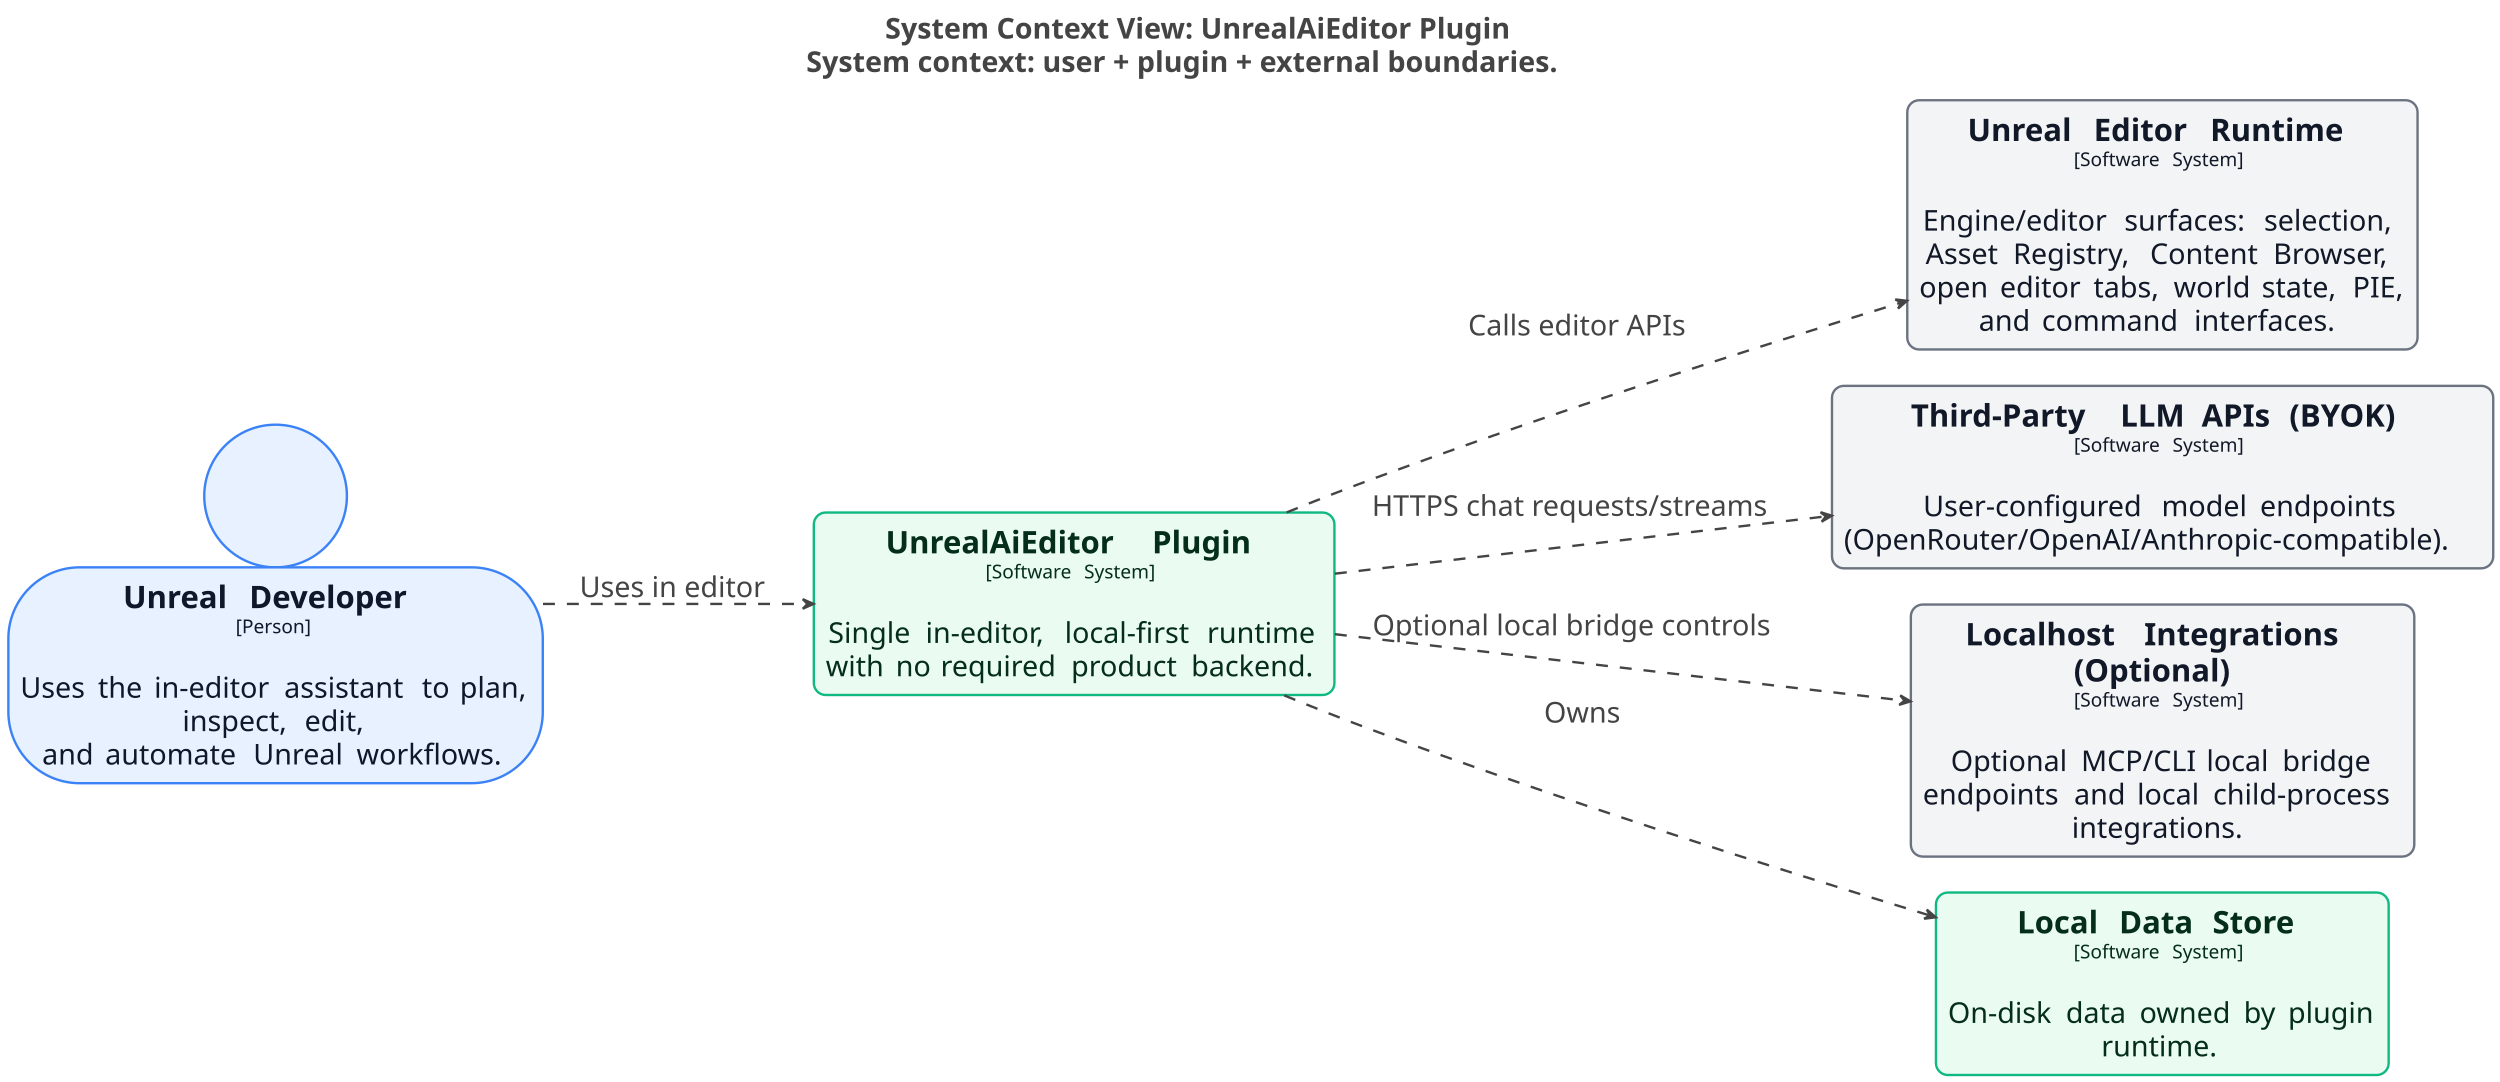
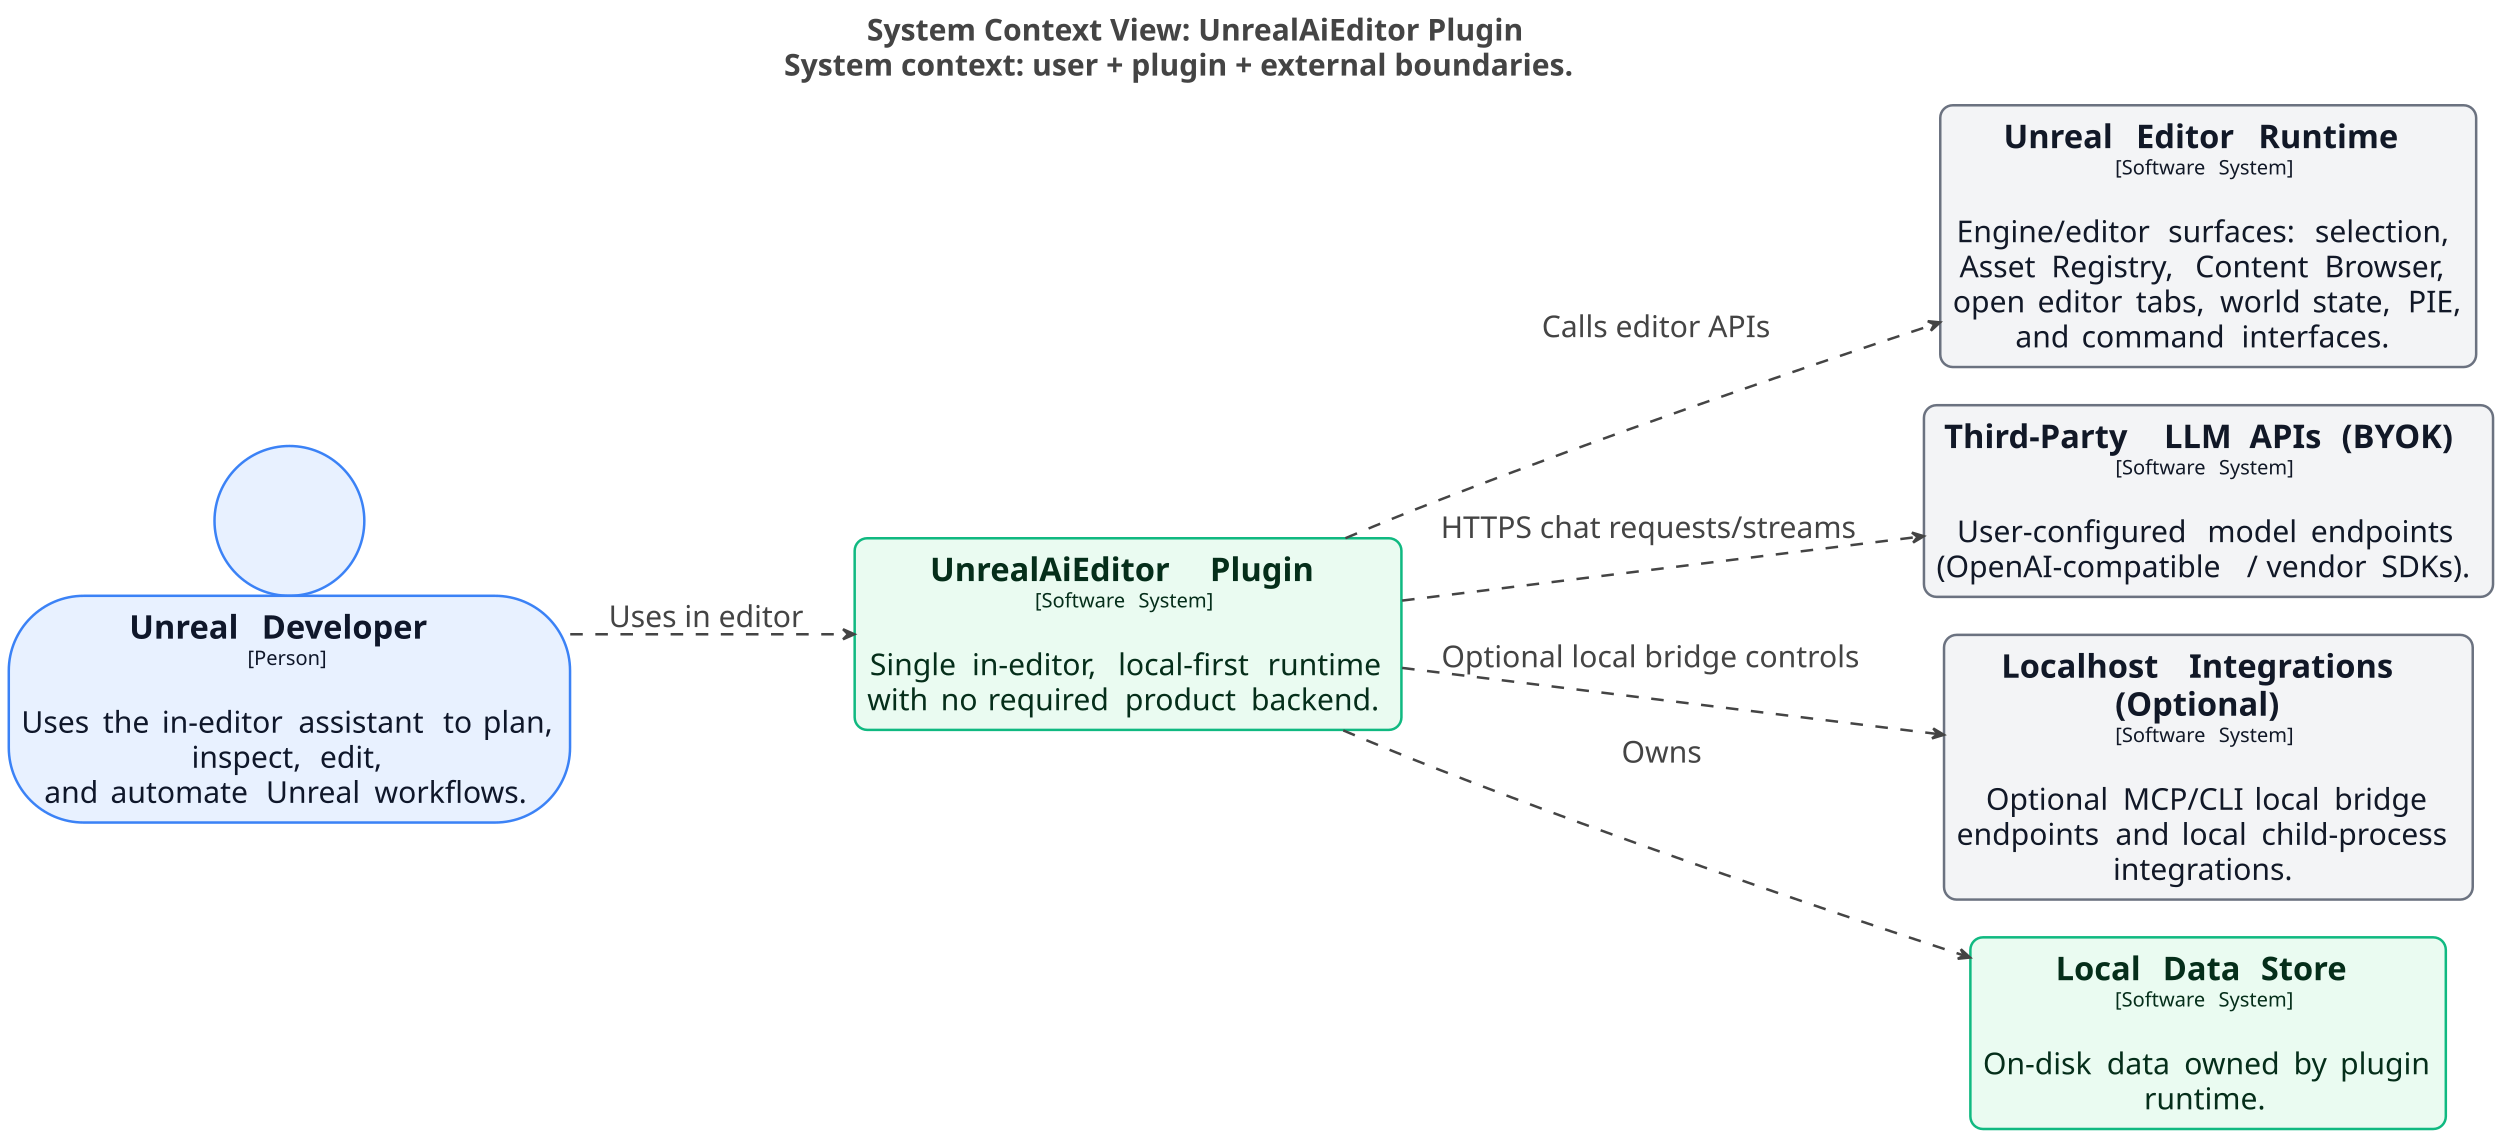
- <svg xmlns="http://www.w3.org/2000/svg" contentStyleType="text/css" data-diagram-type="DESCRIPTION" height="905px" preserveAspectRatio="none" style="width:2092px;height:905px;background:#FFFFFF;" version="1.1" viewBox="0 0 2092 905" width="2092px" zoomAndPan="magnify">
+ <svg xmlns="http://www.w3.org/2000/svg" contentStyleType="text/css" data-diagram-type="DESCRIPTION" height="905px" preserveAspectRatio="none" style="width:1992px;height:905px;background:#FFFFFF;" version="1.1" viewBox="0 0 1992 905" width="1992px" zoomAndPan="magnify">
  <defs />
  <g>
    <g class="title" data-source-line="1">
-       <text fill="#444444" font-family="sans-serif" font-size="24" font-weight="bold" lengthAdjust="spacing" textLength="597.035" x="740.654" y="32.277">System Context View: UnrealAiEditor Plugin</text>
-       <text fill="#444444" font-family="sans-serif" font-size="24" font-weight="bold" lengthAdjust="spacing" textLength="729.059" x="674.643" y="60.215">System context: user + plugin + external boundaries.</text>
+       <text fill="#444444" font-family="sans-serif" font-size="24" font-weight="bold" lengthAdjust="spacing" textLength="597.035" x="690.709" y="32.277">System Context View: UnrealAiEditor Plugin</text>
+       <text fill="#444444" font-family="sans-serif" font-size="24" font-weight="bold" lengthAdjust="spacing" textLength="729.059" x="624.697" y="60.215">System context: user + plugin + external boundaries.</text>
    </g>
    <g class="entity" data-qualified-name="UnrealDeveloper" data-source-line="62" id="ent0002">
      <ellipse cx="230.603" cy="415.062" fill="#E8F1FF" rx="59.687" ry="59.687" style="stroke:#3B82F6;stroke-width:2;" />
      <rect fill="#E8F1FF" height="180.641" rx="59.687" ry="59.687" style="stroke:#3B82F6;stroke-width:2;" width="447.207" x="7" y="474.749" />
      <text fill="#0F172A" font-family="sans-serif" font-size="26" font-weight="bold" lengthAdjust="spacing" textLength="96.535" x="102.99" y="508.883">Unreal</text>
      <text fill="#0F172A" font-family="sans-serif" font-size="26" font-weight="bold" lengthAdjust="spacing" textLength="9.052" x="199.525" y="508.883"> </text>
      <text fill="#0F172A" font-family="sans-serif" font-size="26" font-weight="bold" lengthAdjust="spacing" textLength="149.64" x="208.577" y="508.883">Developer</text>
      <text fill="#0F172A" font-family="sans-serif" font-size="16" lengthAdjust="spacing" textLength="66.82" x="197.193" y="529.867">[Person]</text>
      <text fill="#0F172A" font-family="sans-serif" font-size="24" lengthAdjust="spacing" textLength="7.629" x="226.789" y="555.917"> </text>
      <text fill="#0F172A" font-family="sans-serif" font-size="24" lengthAdjust="spacing" textLength="57.34" x="17" y="583.855">Uses</text>
      <text fill="#0F172A" font-family="sans-serif" font-size="24" lengthAdjust="spacing" textLength="7.629" x="74.34" y="583.855"> </text>
      <text fill="#0F172A" font-family="sans-serif" font-size="24" lengthAdjust="spacing" textLength="39.387" x="81.969" y="583.855">the</text>
      <text fill="#0F172A" font-family="sans-serif" font-size="24" lengthAdjust="spacing" textLength="7.629" x="121.356" y="583.855"> </text>
      <text fill="#0F172A" font-family="sans-serif" font-size="24" lengthAdjust="spacing" textLength="101.168" x="128.984" y="583.855">in-editor</text>
      <text fill="#0F172A" font-family="sans-serif" font-size="24" lengthAdjust="spacing" textLength="7.629" x="230.152" y="583.855"> </text>
      <text fill="#0F172A" font-family="sans-serif" font-size="24" lengthAdjust="spacing" textLength="107.625" x="237.781" y="583.855">assistant</text>
      <text fill="#0F172A" font-family="sans-serif" font-size="24" lengthAdjust="spacing" textLength="7.629" x="345.406" y="583.855"> </text>
      <text fill="#0F172A" font-family="sans-serif" font-size="24" lengthAdjust="spacing" textLength="24.094" x="353.035" y="583.855">to</text>
      <text fill="#0F172A" font-family="sans-serif" font-size="24" lengthAdjust="spacing" textLength="7.629" x="377.129" y="583.855"> </text>
      <text fill="#0F172A" font-family="sans-serif" font-size="24" lengthAdjust="spacing" textLength="59.449" x="384.758" y="583.855">plan,</text>
      <text fill="#0F172A" font-family="sans-serif" font-size="24" lengthAdjust="spacing" textLength="94.617" x="152.627" y="611.792">inspect,</text>
      <text fill="#0F172A" font-family="sans-serif" font-size="24" lengthAdjust="spacing" textLength="7.629" x="247.244" y="611.792"> </text>
      <text fill="#0F172A" font-family="sans-serif" font-size="24" lengthAdjust="spacing" textLength="53.707" x="254.873" y="611.792">edit,</text>
      <text fill="#0F172A" font-family="sans-serif" font-size="24" lengthAdjust="spacing" textLength="45.152" x="35.234" y="639.73">and</text>
      <text fill="#0F172A" font-family="sans-serif" font-size="24" lengthAdjust="spacing" textLength="7.629" x="80.387" y="639.73"> </text>
      <text fill="#0F172A" font-family="sans-serif" font-size="24" lengthAdjust="spacing" textLength="116.273" x="88.016" y="639.73">automate</text>
      <text fill="#0F172A" font-family="sans-serif" font-size="24" lengthAdjust="spacing" textLength="7.629" x="204.289" y="639.73"> </text>
      <text fill="#0F172A" font-family="sans-serif" font-size="24" lengthAdjust="spacing" textLength="78.785" x="211.918" y="639.73">Unreal</text>
      <text fill="#0F172A" font-family="sans-serif" font-size="24" lengthAdjust="spacing" textLength="7.629" x="290.703" y="639.73"> </text>
      <text fill="#0F172A" font-family="sans-serif" font-size="24" lengthAdjust="spacing" textLength="127.641" x="298.332" y="639.73">workflows.</text>
    </g>
    <g class="entity" data-qualified-name="UnrealEditorRuntime" data-source-line="63" id="ent0003">
-       <rect fill="#F3F4F6" height="208.578" rx="10" ry="10" style="stroke:#6B7280;stroke-width:2;" width="427.004" x="1596" y="83.875" />
-       <text fill="#111827" font-family="sans-serif" font-size="26" font-weight="bold" lengthAdjust="spacing" textLength="96.535" x="1646.431" y="118.009">Unreal</text>
-       <text fill="#111827" font-family="sans-serif" font-size="26" font-weight="bold" lengthAdjust="spacing" textLength="9.052" x="1742.966" y="118.009"> </text>
-       <text fill="#111827" font-family="sans-serif" font-size="26" font-weight="bold" lengthAdjust="spacing" textLength="88.397" x="1752.018" y="118.009">Editor</text>
-       <text fill="#111827" font-family="sans-serif" font-size="26" font-weight="bold" lengthAdjust="spacing" textLength="9.052" x="1840.415" y="118.009"> </text>
-       <text fill="#111827" font-family="sans-serif" font-size="26" font-weight="bold" lengthAdjust="spacing" textLength="123.106" x="1849.467" y="118.009">Runtime</text>
-       <text fill="#111827" font-family="sans-serif" font-size="16" lengthAdjust="spacing" textLength="77.406" x="1735.303" y="138.992">[Software</text>
-       <text fill="#111827" font-family="sans-serif" font-size="16" lengthAdjust="spacing" textLength="5.086" x="1812.709" y="138.992"> </text>
-       <text fill="#111827" font-family="sans-serif" font-size="16" lengthAdjust="spacing" textLength="65.906" x="1817.795" y="138.992">System]</text>
-       <text fill="#111827" font-family="sans-serif" font-size="24" lengthAdjust="spacing" textLength="7.629" x="1805.688" y="165.043"> </text>
-       <text fill="#111827" font-family="sans-serif" font-size="24" lengthAdjust="spacing" textLength="160.969" x="1608.994" y="192.981">Engine/editor</text>
-       <text fill="#111827" font-family="sans-serif" font-size="24" lengthAdjust="spacing" textLength="7.629" x="1769.963" y="192.981"> </text>
-       <text fill="#111827" font-family="sans-serif" font-size="24" lengthAdjust="spacing" textLength="109.289" x="1777.592" y="192.981">surfaces:</text>
-       <text fill="#111827" font-family="sans-serif" font-size="24" lengthAdjust="spacing" textLength="7.629" x="1886.881" y="192.981"> </text>
-       <text fill="#111827" font-family="sans-serif" font-size="24" lengthAdjust="spacing" textLength="115.5" x="1894.51" y="192.981">selection,</text>
-       <text fill="#111827" font-family="sans-serif" font-size="24" lengthAdjust="spacing" textLength="65.602" x="1611.35" y="220.918">Asset</text>
-       <text fill="#111827" font-family="sans-serif" font-size="24" lengthAdjust="spacing" textLength="7.629" x="1676.951" y="220.918"> </text>
-       <text fill="#111827" font-family="sans-serif" font-size="24" lengthAdjust="spacing" textLength="106.957" x="1684.58" y="220.918">Registry,</text>
-       <text fill="#111827" font-family="sans-serif" font-size="24" lengthAdjust="spacing" textLength="7.629" x="1791.537" y="220.918"> </text>
-       <text fill="#111827" font-family="sans-serif" font-size="24" lengthAdjust="spacing" textLength="95.449" x="1799.166" y="220.918">Content</text>
-       <text fill="#111827" font-family="sans-serif" font-size="24" lengthAdjust="spacing" textLength="7.629" x="1894.615" y="220.918"> </text>
-       <text fill="#111827" font-family="sans-serif" font-size="24" lengthAdjust="spacing" textLength="105.41" x="1902.244" y="220.918">Browser,</text>
-       <text fill="#111827" font-family="sans-serif" font-size="24" lengthAdjust="spacing" textLength="59.895" x="1606" y="248.856">open</text>
-       <text fill="#111827" font-family="sans-serif" font-size="24" lengthAdjust="spacing" textLength="7.629" x="1665.895" y="248.856"> </text>
-       <text fill="#111827" font-family="sans-serif" font-size="24" lengthAdjust="spacing" textLength="70.629" x="1673.523" y="248.856">editor</text>
-       <text fill="#111827" font-family="sans-serif" font-size="24" lengthAdjust="spacing" textLength="7.629" x="1744.152" y="248.856"> </text>
-       <text fill="#111827" font-family="sans-serif" font-size="24" lengthAdjust="spacing" textLength="59.484" x="1751.781" y="248.856">tabs,</text>
-       <text fill="#111827" font-family="sans-serif" font-size="24" lengthAdjust="spacing" textLength="7.629" x="1811.266" y="248.856"> </text>
-       <text fill="#111827" font-family="sans-serif" font-size="24" lengthAdjust="spacing" textLength="66.082" x="1818.895" y="248.856">world</text>
-       <text fill="#111827" font-family="sans-serif" font-size="24" lengthAdjust="spacing" textLength="7.629" x="1884.977" y="248.856"> </text>
-       <text fill="#111827" font-family="sans-serif" font-size="24" lengthAdjust="spacing" textLength="68.426" x="1892.605" y="248.856">state,</text>
-       <text fill="#111827" font-family="sans-serif" font-size="24" lengthAdjust="spacing" textLength="7.629" x="1961.031" y="248.856"> </text>
-       <text fill="#111827" font-family="sans-serif" font-size="24" lengthAdjust="spacing" textLength="44.344" x="1968.66" y="248.856">PIE,</text>
-       <text fill="#111827" font-family="sans-serif" font-size="24" lengthAdjust="spacing" textLength="45.152" x="1655.816" y="276.793">and</text>
-       <text fill="#111827" font-family="sans-serif" font-size="24" lengthAdjust="spacing" textLength="7.629" x="1700.969" y="276.793"> </text>
-       <text fill="#111827" font-family="sans-serif" font-size="24" lengthAdjust="spacing" textLength="119.789" x="1708.598" y="276.793">command</text>
-       <text fill="#111827" font-family="sans-serif" font-size="24" lengthAdjust="spacing" textLength="7.629" x="1828.387" y="276.793"> </text>
-       <text fill="#111827" font-family="sans-serif" font-size="24" lengthAdjust="spacing" textLength="127.172" x="1836.016" y="276.793">interfaces.</text>
+       <rect fill="#F3F4F6" height="208.578" rx="10" ry="10" style="stroke:#6B7280;stroke-width:2;" width="427.004" x="1546" y="83.875" />
+       <text fill="#111827" font-family="sans-serif" font-size="26" font-weight="bold" lengthAdjust="spacing" textLength="96.535" x="1596.431" y="118.009">Unreal</text>
+       <text fill="#111827" font-family="sans-serif" font-size="26" font-weight="bold" lengthAdjust="spacing" textLength="9.052" x="1692.966" y="118.009"> </text>
+       <text fill="#111827" font-family="sans-serif" font-size="26" font-weight="bold" lengthAdjust="spacing" textLength="88.397" x="1702.018" y="118.009">Editor</text>
+       <text fill="#111827" font-family="sans-serif" font-size="26" font-weight="bold" lengthAdjust="spacing" textLength="9.052" x="1790.415" y="118.009"> </text>
+       <text fill="#111827" font-family="sans-serif" font-size="26" font-weight="bold" lengthAdjust="spacing" textLength="123.106" x="1799.467" y="118.009">Runtime</text>
+       <text fill="#111827" font-family="sans-serif" font-size="16" lengthAdjust="spacing" textLength="77.406" x="1685.303" y="138.992">[Software</text>
+       <text fill="#111827" font-family="sans-serif" font-size="16" lengthAdjust="spacing" textLength="5.086" x="1762.709" y="138.992"> </text>
+       <text fill="#111827" font-family="sans-serif" font-size="16" lengthAdjust="spacing" textLength="65.906" x="1767.795" y="138.992">System]</text>
+       <text fill="#111827" font-family="sans-serif" font-size="24" lengthAdjust="spacing" textLength="7.629" x="1755.688" y="165.043"> </text>
+       <text fill="#111827" font-family="sans-serif" font-size="24" lengthAdjust="spacing" textLength="160.969" x="1558.994" y="192.981">Engine/editor</text>
+       <text fill="#111827" font-family="sans-serif" font-size="24" lengthAdjust="spacing" textLength="7.629" x="1719.963" y="192.981"> </text>
+       <text fill="#111827" font-family="sans-serif" font-size="24" lengthAdjust="spacing" textLength="109.289" x="1727.592" y="192.981">surfaces:</text>
+       <text fill="#111827" font-family="sans-serif" font-size="24" lengthAdjust="spacing" textLength="7.629" x="1836.881" y="192.981"> </text>
+       <text fill="#111827" font-family="sans-serif" font-size="24" lengthAdjust="spacing" textLength="115.5" x="1844.51" y="192.981">selection,</text>
+       <text fill="#111827" font-family="sans-serif" font-size="24" lengthAdjust="spacing" textLength="65.602" x="1561.35" y="220.918">Asset</text>
+       <text fill="#111827" font-family="sans-serif" font-size="24" lengthAdjust="spacing" textLength="7.629" x="1626.951" y="220.918"> </text>
+       <text fill="#111827" font-family="sans-serif" font-size="24" lengthAdjust="spacing" textLength="106.957" x="1634.58" y="220.918">Registry,</text>
+       <text fill="#111827" font-family="sans-serif" font-size="24" lengthAdjust="spacing" textLength="7.629" x="1741.537" y="220.918"> </text>
+       <text fill="#111827" font-family="sans-serif" font-size="24" lengthAdjust="spacing" textLength="95.449" x="1749.166" y="220.918">Content</text>
+       <text fill="#111827" font-family="sans-serif" font-size="24" lengthAdjust="spacing" textLength="7.629" x="1844.615" y="220.918"> </text>
+       <text fill="#111827" font-family="sans-serif" font-size="24" lengthAdjust="spacing" textLength="105.41" x="1852.244" y="220.918">Browser,</text>
+       <text fill="#111827" font-family="sans-serif" font-size="24" lengthAdjust="spacing" textLength="59.895" x="1556" y="248.856">open</text>
+       <text fill="#111827" font-family="sans-serif" font-size="24" lengthAdjust="spacing" textLength="7.629" x="1615.895" y="248.856"> </text>
+       <text fill="#111827" font-family="sans-serif" font-size="24" lengthAdjust="spacing" textLength="70.629" x="1623.523" y="248.856">editor</text>
+       <text fill="#111827" font-family="sans-serif" font-size="24" lengthAdjust="spacing" textLength="7.629" x="1694.152" y="248.856"> </text>
+       <text fill="#111827" font-family="sans-serif" font-size="24" lengthAdjust="spacing" textLength="59.484" x="1701.781" y="248.856">tabs,</text>
+       <text fill="#111827" font-family="sans-serif" font-size="24" lengthAdjust="spacing" textLength="7.629" x="1761.266" y="248.856"> </text>
+       <text fill="#111827" font-family="sans-serif" font-size="24" lengthAdjust="spacing" textLength="66.082" x="1768.895" y="248.856">world</text>
+       <text fill="#111827" font-family="sans-serif" font-size="24" lengthAdjust="spacing" textLength="7.629" x="1834.977" y="248.856"> </text>
+       <text fill="#111827" font-family="sans-serif" font-size="24" lengthAdjust="spacing" textLength="68.426" x="1842.605" y="248.856">state,</text>
+       <text fill="#111827" font-family="sans-serif" font-size="24" lengthAdjust="spacing" textLength="7.629" x="1911.031" y="248.856"> </text>
+       <text fill="#111827" font-family="sans-serif" font-size="24" lengthAdjust="spacing" textLength="44.344" x="1918.66" y="248.856">PIE,</text>
+       <text fill="#111827" font-family="sans-serif" font-size="24" lengthAdjust="spacing" textLength="45.152" x="1605.816" y="276.793">and</text>
+       <text fill="#111827" font-family="sans-serif" font-size="24" lengthAdjust="spacing" textLength="7.629" x="1650.969" y="276.793"> </text>
+       <text fill="#111827" font-family="sans-serif" font-size="24" lengthAdjust="spacing" textLength="119.789" x="1658.598" y="276.793">command</text>
+       <text fill="#111827" font-family="sans-serif" font-size="24" lengthAdjust="spacing" textLength="7.629" x="1778.387" y="276.793"> </text>
+       <text fill="#111827" font-family="sans-serif" font-size="24" lengthAdjust="spacing" textLength="127.172" x="1786.016" y="276.793">interfaces.</text>
    </g>
    <g class="entity" data-qualified-name="ThirdPartyLLMAPIsBYOK" data-source-line="64" id="ent0004">
-       <rect fill="#F3F4F6" height="152.703" rx="10" ry="10" style="stroke:#6B7280;stroke-width:2;" width="553.344" x="1533" y="322.875" />
-       <text fill="#111827" font-family="sans-serif" font-size="26" font-weight="bold" lengthAdjust="spacing" textLength="166.182" x="1599.006" y="357.009">Third-Party</text>
-       <text fill="#111827" font-family="sans-serif" font-size="26" font-weight="bold" lengthAdjust="spacing" textLength="9.052" x="1765.188" y="357.009"> </text>
-       <text fill="#111827" font-family="sans-serif" font-size="26" font-weight="bold" lengthAdjust="spacing" textLength="59.008" x="1774.239" y="357.009">LLM</text>
-       <text fill="#111827" font-family="sans-serif" font-size="26" font-weight="bold" lengthAdjust="spacing" textLength="9.052" x="1833.247" y="357.009"> </text>
-       <text fill="#111827" font-family="sans-serif" font-size="26" font-weight="bold" lengthAdjust="spacing" textLength="64.327" x="1842.299" y="357.009">APIs</text>
-       <text fill="#111827" font-family="sans-serif" font-size="26" font-weight="bold" lengthAdjust="spacing" textLength="9.052" x="1906.626" y="357.009"> </text>
-       <text fill="#111827" font-family="sans-serif" font-size="26" font-weight="bold" lengthAdjust="spacing" textLength="104.66" x="1915.678" y="357.009">(BYOK)</text>
-       <text fill="#111827" font-family="sans-serif" font-size="16" lengthAdjust="spacing" textLength="77.406" x="1735.473" y="377.992">[Software</text>
-       <text fill="#111827" font-family="sans-serif" font-size="16" lengthAdjust="spacing" textLength="5.086" x="1812.879" y="377.992"> </text>
-       <text fill="#111827" font-family="sans-serif" font-size="16" lengthAdjust="spacing" textLength="65.906" x="1817.965" y="377.992">System]</text>
-       <text fill="#111827" font-family="sans-serif" font-size="24" lengthAdjust="spacing" textLength="7.629" x="1805.857" y="404.043"> </text>
-       <text fill="#111827" font-family="sans-serif" font-size="24" lengthAdjust="spacing" textLength="191.883" x="1609.275" y="431.981">User-configured</text>
-       <text fill="#111827" font-family="sans-serif" font-size="24" lengthAdjust="spacing" textLength="7.629" x="1801.158" y="431.981"> </text>
-       <text fill="#111827" font-family="sans-serif" font-size="24" lengthAdjust="spacing" textLength="74.731" x="1808.787" y="431.981">model</text>
-       <text fill="#111827" font-family="sans-serif" font-size="24" lengthAdjust="spacing" textLength="7.629" x="1883.518" y="431.981"> </text>
-       <text fill="#111827" font-family="sans-serif" font-size="24" lengthAdjust="spacing" textLength="118.922" x="1891.147" y="431.981">endpoints</text>
-       <text fill="#111827" font-family="sans-serif" font-size="24" lengthAdjust="spacing" textLength="533.344" x="1543" y="459.918">(OpenRouter/OpenAI/Anthropic-compatible).</text>
+       <rect fill="#F3F4F6" height="152.703" rx="10" ry="10" style="stroke:#6B7280;stroke-width:2;" width="453.453" x="1533" y="322.875" />
+       <text fill="#111827" font-family="sans-serif" font-size="26" font-weight="bold" lengthAdjust="spacing" textLength="166.182" x="1549.061" y="357.009">Third-Party</text>
+       <text fill="#111827" font-family="sans-serif" font-size="26" font-weight="bold" lengthAdjust="spacing" textLength="9.052" x="1715.242" y="357.009"> </text>
+       <text fill="#111827" font-family="sans-serif" font-size="26" font-weight="bold" lengthAdjust="spacing" textLength="59.008" x="1724.294" y="357.009">LLM</text>
+       <text fill="#111827" font-family="sans-serif" font-size="26" font-weight="bold" lengthAdjust="spacing" textLength="9.052" x="1783.302" y="357.009"> </text>
+       <text fill="#111827" font-family="sans-serif" font-size="26" font-weight="bold" lengthAdjust="spacing" textLength="64.327" x="1792.353" y="357.009">APIs</text>
+       <text fill="#111827" font-family="sans-serif" font-size="26" font-weight="bold" lengthAdjust="spacing" textLength="9.052" x="1856.681" y="357.009"> </text>
+       <text fill="#111827" font-family="sans-serif" font-size="26" font-weight="bold" lengthAdjust="spacing" textLength="104.66" x="1865.732" y="357.009">(BYOK)</text>
+       <text fill="#111827" font-family="sans-serif" font-size="16" lengthAdjust="spacing" textLength="77.406" x="1685.527" y="377.992">[Software</text>
+       <text fill="#111827" font-family="sans-serif" font-size="16" lengthAdjust="spacing" textLength="5.086" x="1762.934" y="377.992"> </text>
+       <text fill="#111827" font-family="sans-serif" font-size="16" lengthAdjust="spacing" textLength="65.906" x="1768.02" y="377.992">System]</text>
+       <text fill="#111827" font-family="sans-serif" font-size="24" lengthAdjust="spacing" textLength="7.629" x="1755.912" y="404.043"> </text>
+       <text fill="#111827" font-family="sans-serif" font-size="24" lengthAdjust="spacing" textLength="191.883" x="1559.33" y="431.981">User-configured</text>
+       <text fill="#111827" font-family="sans-serif" font-size="24" lengthAdjust="spacing" textLength="7.629" x="1751.213" y="431.981"> </text>
+       <text fill="#111827" font-family="sans-serif" font-size="24" lengthAdjust="spacing" textLength="74.731" x="1758.842" y="431.981">model</text>
+       <text fill="#111827" font-family="sans-serif" font-size="24" lengthAdjust="spacing" textLength="7.629" x="1833.572" y="431.981"> </text>
+       <text fill="#111827" font-family="sans-serif" font-size="24" lengthAdjust="spacing" textLength="118.922" x="1841.201" y="431.981">endpoints</text>
+       <text fill="#111827" font-family="sans-serif" font-size="24" lengthAdjust="spacing" textLength="239.566" x="1543" y="459.918">(OpenAI-compatible</text>
+       <text fill="#111827" font-family="sans-serif" font-size="24" lengthAdjust="spacing" textLength="7.629" x="1782.566" y="459.918"> </text>
+       <text fill="#111827" font-family="sans-serif" font-size="24" lengthAdjust="spacing" textLength="8.086" x="1790.195" y="459.918">/</text>
+       <text fill="#111827" font-family="sans-serif" font-size="24" lengthAdjust="spacing" textLength="7.629" x="1798.281" y="459.918"> </text>
+       <text fill="#111827" font-family="sans-serif" font-size="24" lengthAdjust="spacing" textLength="83.965" x="1805.91" y="459.918">vendor</text>
+       <text fill="#111827" font-family="sans-serif" font-size="24" lengthAdjust="spacing" textLength="7.629" x="1889.875" y="459.918"> </text>
+       <text fill="#111827" font-family="sans-serif" font-size="24" lengthAdjust="spacing" textLength="78.949" x="1897.504" y="459.918">SDKs).</text>
    </g>
    <g class="entity" data-qualified-name="LocalhostIntegrationsOptional" data-source-line="65" id="ent0005">
-       <rect fill="#F3F4F6" height="210.906" rx="10" ry="10" style="stroke:#6B7280;stroke-width:2;" width="421.273" x="1599" y="505.875" />
-       <text fill="#111827" font-family="sans-serif" font-size="26" font-weight="bold" lengthAdjust="spacing" textLength="140.575" x="1644.617" y="540.009">Localhost</text>
-       <text fill="#111827" font-family="sans-serif" font-size="26" font-weight="bold" lengthAdjust="spacing" textLength="9.052" x="1785.192" y="540.009"> </text>
-       <text fill="#111827" font-family="sans-serif" font-size="26" font-weight="bold" lengthAdjust="spacing" textLength="180.413" x="1794.244" y="540.009">Integrations</text>
-       <text fill="#111827" font-family="sans-serif" font-size="26" font-weight="bold" lengthAdjust="spacing" textLength="148.649" x="1735.312" y="570.274">(Optional)</text>
-       <text fill="#111827" font-family="sans-serif" font-size="16" lengthAdjust="spacing" textLength="77.406" x="1735.438" y="591.258">[Software</text>
-       <text fill="#111827" font-family="sans-serif" font-size="16" lengthAdjust="spacing" textLength="5.086" x="1812.844" y="591.258"> </text>
-       <text fill="#111827" font-family="sans-serif" font-size="16" lengthAdjust="spacing" textLength="65.906" x="1817.93" y="591.258">System]</text>
-       <text fill="#111827" font-family="sans-serif" font-size="24" lengthAdjust="spacing" textLength="7.629" x="1805.822" y="617.309"> </text>
-       <text fill="#111827" font-family="sans-serif" font-size="24" lengthAdjust="spacing" textLength="101.473" x="1632.379" y="645.246">Optional</text>
-       <text fill="#111827" font-family="sans-serif" font-size="24" lengthAdjust="spacing" textLength="7.629" x="1733.852" y="645.246"> </text>
-       <text fill="#111827" font-family="sans-serif" font-size="24" lengthAdjust="spacing" textLength="97.231" x="1741.48" y="645.246">MCP/CLI</text>
-       <text fill="#111827" font-family="sans-serif" font-size="24" lengthAdjust="spacing" textLength="7.629" x="1838.711" y="645.246"> </text>
-       <text fill="#111827" font-family="sans-serif" font-size="24" lengthAdjust="spacing" textLength="55.922" x="1846.34" y="645.246">local</text>
-       <text fill="#111827" font-family="sans-serif" font-size="24" lengthAdjust="spacing" textLength="7.629" x="1902.262" y="645.246"> </text>
-       <text fill="#111827" font-family="sans-serif" font-size="24" lengthAdjust="spacing" textLength="77.004" x="1909.891" y="645.246">bridge</text>
-       <text fill="#111827" font-family="sans-serif" font-size="24" lengthAdjust="spacing" textLength="118.922" x="1609" y="673.184">endpoints</text>
-       <text fill="#111827" font-family="sans-serif" font-size="24" lengthAdjust="spacing" textLength="7.629" x="1727.922" y="673.184"> </text>
-       <text fill="#111827" font-family="sans-serif" font-size="24" lengthAdjust="spacing" textLength="45.152" x="1735.551" y="673.184">and</text>
-       <text fill="#111827" font-family="sans-serif" font-size="24" lengthAdjust="spacing" textLength="7.629" x="1780.703" y="673.184"> </text>
-       <text fill="#111827" font-family="sans-serif" font-size="24" lengthAdjust="spacing" textLength="55.922" x="1788.332" y="673.184">local</text>
-       <text fill="#111827" font-family="sans-serif" font-size="24" lengthAdjust="spacing" textLength="7.629" x="1844.254" y="673.184"> </text>
-       <text fill="#111827" font-family="sans-serif" font-size="24" lengthAdjust="spacing" textLength="158.391" x="1851.883" y="673.184">child-process</text>
-       <text fill="#111827" font-family="sans-serif" font-size="24" lengthAdjust="spacing" textLength="151.969" x="1733.652" y="701.121">integrations.</text>
+       <rect fill="#F3F4F6" height="210.906" rx="10" ry="10" style="stroke:#6B7280;stroke-width:2;" width="421.273" x="1549" y="505.875" />
+       <text fill="#111827" font-family="sans-serif" font-size="26" font-weight="bold" lengthAdjust="spacing" textLength="140.575" x="1594.617" y="540.009">Localhost</text>
+       <text fill="#111827" font-family="sans-serif" font-size="26" font-weight="bold" lengthAdjust="spacing" textLength="9.052" x="1735.192" y="540.009"> </text>
+       <text fill="#111827" font-family="sans-serif" font-size="26" font-weight="bold" lengthAdjust="spacing" textLength="180.413" x="1744.244" y="540.009">Integrations</text>
+       <text fill="#111827" font-family="sans-serif" font-size="26" font-weight="bold" lengthAdjust="spacing" textLength="148.649" x="1685.312" y="570.274">(Optional)</text>
+       <text fill="#111827" font-family="sans-serif" font-size="16" lengthAdjust="spacing" textLength="77.406" x="1685.438" y="591.258">[Software</text>
+       <text fill="#111827" font-family="sans-serif" font-size="16" lengthAdjust="spacing" textLength="5.086" x="1762.844" y="591.258"> </text>
+       <text fill="#111827" font-family="sans-serif" font-size="16" lengthAdjust="spacing" textLength="65.906" x="1767.93" y="591.258">System]</text>
+       <text fill="#111827" font-family="sans-serif" font-size="24" lengthAdjust="spacing" textLength="7.629" x="1755.822" y="617.309"> </text>
+       <text fill="#111827" font-family="sans-serif" font-size="24" lengthAdjust="spacing" textLength="101.473" x="1582.379" y="645.246">Optional</text>
+       <text fill="#111827" font-family="sans-serif" font-size="24" lengthAdjust="spacing" textLength="7.629" x="1683.852" y="645.246"> </text>
+       <text fill="#111827" font-family="sans-serif" font-size="24" lengthAdjust="spacing" textLength="97.231" x="1691.48" y="645.246">MCP/CLI</text>
+       <text fill="#111827" font-family="sans-serif" font-size="24" lengthAdjust="spacing" textLength="7.629" x="1788.711" y="645.246"> </text>
+       <text fill="#111827" font-family="sans-serif" font-size="24" lengthAdjust="spacing" textLength="55.922" x="1796.34" y="645.246">local</text>
+       <text fill="#111827" font-family="sans-serif" font-size="24" lengthAdjust="spacing" textLength="7.629" x="1852.262" y="645.246"> </text>
+       <text fill="#111827" font-family="sans-serif" font-size="24" lengthAdjust="spacing" textLength="77.004" x="1859.891" y="645.246">bridge</text>
+       <text fill="#111827" font-family="sans-serif" font-size="24" lengthAdjust="spacing" textLength="118.922" x="1559" y="673.184">endpoints</text>
+       <text fill="#111827" font-family="sans-serif" font-size="24" lengthAdjust="spacing" textLength="7.629" x="1677.922" y="673.184"> </text>
+       <text fill="#111827" font-family="sans-serif" font-size="24" lengthAdjust="spacing" textLength="45.152" x="1685.551" y="673.184">and</text>
+       <text fill="#111827" font-family="sans-serif" font-size="24" lengthAdjust="spacing" textLength="7.629" x="1730.703" y="673.184"> </text>
+       <text fill="#111827" font-family="sans-serif" font-size="24" lengthAdjust="spacing" textLength="55.922" x="1738.332" y="673.184">local</text>
+       <text fill="#111827" font-family="sans-serif" font-size="24" lengthAdjust="spacing" textLength="7.629" x="1794.254" y="673.184"> </text>
+       <text fill="#111827" font-family="sans-serif" font-size="24" lengthAdjust="spacing" textLength="158.391" x="1801.883" y="673.184">child-process</text>
+       <text fill="#111827" font-family="sans-serif" font-size="24" lengthAdjust="spacing" textLength="151.969" x="1683.652" y="701.121">integrations.</text>
    </g>
    <g class="entity" data-qualified-name="UnrealAiEditorPlugin" data-source-line="66" id="ent0006">
      <rect fill="#EAFBF1" height="152.703" rx="10" ry="10" style="stroke:#10B981;stroke-width:2;" width="435.652" x="681" y="428.875" />
      <text fill="#052E1A" font-family="sans-serif" font-size="26" font-weight="bold" lengthAdjust="spacing" textLength="213.967" x="741.062" y="463.009">UnrealAiEditor</text>
      <text fill="#052E1A" font-family="sans-serif" font-size="26" font-weight="bold" lengthAdjust="spacing" textLength="9.052" x="955.028" y="463.009"> </text>
      <text fill="#052E1A" font-family="sans-serif" font-size="26" font-weight="bold" lengthAdjust="spacing" textLength="92.511" x="964.08" y="463.009">Plugin</text>
      <text fill="#052E1A" font-family="sans-serif" font-size="16" lengthAdjust="spacing" textLength="77.406" x="824.627" y="483.992">[Software</text>
      <text fill="#052E1A" font-family="sans-serif" font-size="16" lengthAdjust="spacing" textLength="5.086" x="902.033" y="483.992"> </text>
      <text fill="#052E1A" font-family="sans-serif" font-size="16" lengthAdjust="spacing" textLength="65.906" x="907.119" y="483.992">System]</text>
      <text fill="#052E1A" font-family="sans-serif" font-size="24" lengthAdjust="spacing" textLength="7.629" x="895.012" y="510.043"> </text>
      <text fill="#052E1A" font-family="sans-serif" font-size="24" lengthAdjust="spacing" textLength="73.781" x="693.098" y="537.981">Single</text>
      <text fill="#052E1A" font-family="sans-serif" font-size="24" lengthAdjust="spacing" textLength="7.629" x="766.879" y="537.981"> </text>
      <text fill="#052E1A" font-family="sans-serif" font-size="24" lengthAdjust="spacing" textLength="108.797" x="774.508" y="537.981">in-editor,</text>
      <text fill="#052E1A" font-family="sans-serif" font-size="24" lengthAdjust="spacing" textLength="7.629" x="883.305" y="537.981"> </text>
      <text fill="#052E1A" font-family="sans-serif" font-size="24" lengthAdjust="spacing" textLength="111.481" x="890.934" y="537.981">local-first</text>
      <text fill="#052E1A" font-family="sans-serif" font-size="24" lengthAdjust="spacing" textLength="7.629" x="1002.414" y="537.981"> </text>
      <text fill="#052E1A" font-family="sans-serif" font-size="24" lengthAdjust="spacing" textLength="94.512" x="1010.043" y="537.981">runtime</text>
      <text fill="#052E1A" font-family="sans-serif" font-size="24" lengthAdjust="spacing" textLength="50.918" x="691" y="565.918">with</text>
      <text fill="#052E1A" font-family="sans-serif" font-size="24" lengthAdjust="spacing" textLength="7.629" x="741.918" y="565.918"> </text>
      <text fill="#052E1A" font-family="sans-serif" font-size="24" lengthAdjust="spacing" textLength="29.895" x="749.547" y="565.918">no</text>
      <text fill="#052E1A" font-family="sans-serif" font-size="24" lengthAdjust="spacing" textLength="7.629" x="779.441" y="565.918"> </text>
      <text fill="#052E1A" font-family="sans-serif" font-size="24" lengthAdjust="spacing" textLength="101.613" x="787.07" y="565.918">required</text>
      <text fill="#052E1A" font-family="sans-serif" font-size="24" lengthAdjust="spacing" textLength="7.629" x="888.684" y="565.918"> </text>
      <text fill="#052E1A" font-family="sans-serif" font-size="24" lengthAdjust="spacing" textLength="92.836" x="896.312" y="565.918">product</text>
      <text fill="#052E1A" font-family="sans-serif" font-size="24" lengthAdjust="spacing" textLength="7.629" x="989.148" y="565.918"> </text>
      <text fill="#052E1A" font-family="sans-serif" font-size="24" lengthAdjust="spacing" textLength="109.875" x="996.777" y="565.918">backend.</text>
    </g>
    <g class="entity" data-qualified-name="LocalDataStore" data-source-line="67" id="ent0007">
-       <rect fill="#EAFBF1" height="152.703" rx="10" ry="10" style="stroke:#10B981;stroke-width:2;" width="378.828" x="1620" y="746.875" />
-       <text fill="#052E1A" font-family="sans-serif" font-size="26" font-weight="bold" lengthAdjust="spacing" textLength="76.299" x="1687.926" y="781.009">Local</text>
-       <text fill="#052E1A" font-family="sans-serif" font-size="26" font-weight="bold" lengthAdjust="spacing" textLength="9.052" x="1764.225" y="781.009"> </text>
-       <text fill="#052E1A" font-family="sans-serif" font-size="26" font-weight="bold" lengthAdjust="spacing" textLength="69.101" x="1773.277" y="781.009">Data</text>
-       <text fill="#052E1A" font-family="sans-serif" font-size="26" font-weight="bold" lengthAdjust="spacing" textLength="9.052" x="1842.377" y="781.009"> </text>
-       <text fill="#052E1A" font-family="sans-serif" font-size="26" font-weight="bold" lengthAdjust="spacing" textLength="79.473" x="1851.429" y="781.009">Store</text>
-       <text fill="#052E1A" font-family="sans-serif" font-size="16" lengthAdjust="spacing" textLength="77.406" x="1735.215" y="801.992">[Software</text>
-       <text fill="#052E1A" font-family="sans-serif" font-size="16" lengthAdjust="spacing" textLength="5.086" x="1812.621" y="801.992"> </text>
-       <text fill="#052E1A" font-family="sans-serif" font-size="16" lengthAdjust="spacing" textLength="65.906" x="1817.707" y="801.992">System]</text>
-       <text fill="#052E1A" font-family="sans-serif" font-size="24" lengthAdjust="spacing" textLength="7.629" x="1805.6" y="828.043"> </text>
-       <text fill="#052E1A" font-family="sans-serif" font-size="24" lengthAdjust="spacing" textLength="91.066" x="1630" y="855.981">On-disk</text>
-       <text fill="#052E1A" font-family="sans-serif" font-size="24" lengthAdjust="spacing" textLength="7.629" x="1721.066" y="855.981"> </text>
-       <text fill="#052E1A" font-family="sans-serif" font-size="24" lengthAdjust="spacing" textLength="54.059" x="1728.695" y="855.981">data</text>
-       <text fill="#052E1A" font-family="sans-serif" font-size="24" lengthAdjust="spacing" textLength="7.629" x="1782.754" y="855.981"> </text>
-       <text fill="#052E1A" font-family="sans-serif" font-size="24" lengthAdjust="spacing" textLength="79.523" x="1790.383" y="855.981">owned</text>
-       <text fill="#052E1A" font-family="sans-serif" font-size="24" lengthAdjust="spacing" textLength="7.629" x="1869.906" y="855.981"> </text>
-       <text fill="#052E1A" font-family="sans-serif" font-size="24" lengthAdjust="spacing" textLength="29.438" x="1877.535" y="855.981">by</text>
-       <text fill="#052E1A" font-family="sans-serif" font-size="24" lengthAdjust="spacing" textLength="7.629" x="1906.973" y="855.981"> </text>
-       <text fill="#052E1A" font-family="sans-serif" font-size="24" lengthAdjust="spacing" textLength="74.227" x="1914.602" y="855.981">plugin</text>
-       <text fill="#052E1A" font-family="sans-serif" font-size="24" lengthAdjust="spacing" textLength="102.141" x="1758.344" y="883.918">runtime.</text>
+       <rect fill="#EAFBF1" height="152.703" rx="10" ry="10" style="stroke:#10B981;stroke-width:2;" width="378.828" x="1570" y="746.875" />
+       <text fill="#052E1A" font-family="sans-serif" font-size="26" font-weight="bold" lengthAdjust="spacing" textLength="76.299" x="1637.926" y="781.009">Local</text>
+       <text fill="#052E1A" font-family="sans-serif" font-size="26" font-weight="bold" lengthAdjust="spacing" textLength="9.052" x="1714.225" y="781.009"> </text>
+       <text fill="#052E1A" font-family="sans-serif" font-size="26" font-weight="bold" lengthAdjust="spacing" textLength="69.101" x="1723.277" y="781.009">Data</text>
+       <text fill="#052E1A" font-family="sans-serif" font-size="26" font-weight="bold" lengthAdjust="spacing" textLength="9.052" x="1792.377" y="781.009"> </text>
+       <text fill="#052E1A" font-family="sans-serif" font-size="26" font-weight="bold" lengthAdjust="spacing" textLength="79.473" x="1801.429" y="781.009">Store</text>
+       <text fill="#052E1A" font-family="sans-serif" font-size="16" lengthAdjust="spacing" textLength="77.406" x="1685.215" y="801.992">[Software</text>
+       <text fill="#052E1A" font-family="sans-serif" font-size="16" lengthAdjust="spacing" textLength="5.086" x="1762.621" y="801.992"> </text>
+       <text fill="#052E1A" font-family="sans-serif" font-size="16" lengthAdjust="spacing" textLength="65.906" x="1767.707" y="801.992">System]</text>
+       <text fill="#052E1A" font-family="sans-serif" font-size="24" lengthAdjust="spacing" textLength="7.629" x="1755.6" y="828.043"> </text>
+       <text fill="#052E1A" font-family="sans-serif" font-size="24" lengthAdjust="spacing" textLength="91.066" x="1580" y="855.981">On-disk</text>
+       <text fill="#052E1A" font-family="sans-serif" font-size="24" lengthAdjust="spacing" textLength="7.629" x="1671.066" y="855.981"> </text>
+       <text fill="#052E1A" font-family="sans-serif" font-size="24" lengthAdjust="spacing" textLength="54.059" x="1678.695" y="855.981">data</text>
+       <text fill="#052E1A" font-family="sans-serif" font-size="24" lengthAdjust="spacing" textLength="7.629" x="1732.754" y="855.981"> </text>
+       <text fill="#052E1A" font-family="sans-serif" font-size="24" lengthAdjust="spacing" textLength="79.523" x="1740.383" y="855.981">owned</text>
+       <text fill="#052E1A" font-family="sans-serif" font-size="24" lengthAdjust="spacing" textLength="7.629" x="1819.906" y="855.981"> </text>
+       <text fill="#052E1A" font-family="sans-serif" font-size="24" lengthAdjust="spacing" textLength="29.438" x="1827.535" y="855.981">by</text>
+       <text fill="#052E1A" font-family="sans-serif" font-size="24" lengthAdjust="spacing" textLength="7.629" x="1856.973" y="855.981"> </text>
+       <text fill="#052E1A" font-family="sans-serif" font-size="24" lengthAdjust="spacing" textLength="74.227" x="1864.602" y="855.981">plugin</text>
+       <text fill="#052E1A" font-family="sans-serif" font-size="24" lengthAdjust="spacing" textLength="102.141" x="1708.344" y="883.918">runtime.</text>
    </g>
    <g class="link" data-entity-1="ent0006" data-entity-2="ent0003" data-link-type="dependency" data-source-line="69" id="lnk8">
-       <path d="M1076.68,428.795 C1100.2,419.245 1124.1,409.865 1147,401.375 C1295.34,346.385 1459.525,293.608 1590.015,253.488" fill="none" id="UnrealAiEditorPlugin-to-UnrealEditorRuntime" style="stroke:#444444;stroke-width:2;stroke-dasharray:10,10;" />
-       <polygon fill="#444444" points="1595.75,251.725,1585.972,250.547,1590.971,253.194,1588.323,258.193,1595.75,251.725" style="stroke:#444444;stroke-width:2;" />
-       <text fill="#444444" font-family="sans-serif" font-size="24" lengthAdjust="spacing" textLength="193.664" x="1228.5" y="280.652">Calls editor APIs</text>
+       <path d="M1072.03,428.815 C1097.05,418.275 1122.6,407.835 1147,398.375 C1278.22,347.515 1421.885,297.984 1540.145,258.764" fill="none" id="UnrealAiEditorPlugin-to-UnrealEditorRuntime" style="stroke:#444444;stroke-width:2;stroke-dasharray:10,10;" />
+       <polygon fill="#444444" points="1545.84,256.875,1536.038,255.911,1541.094,258.449,1538.557,263.505,1545.84,256.875" style="stroke:#444444;stroke-width:2;" />
+       <text fill="#444444" font-family="sans-serif" font-size="24" lengthAdjust="spacing" textLength="193.664" x="1228.5" y="268.652">Calls editor APIs</text>
    </g>
    <g class="link" data-entity-1="ent0006" data-entity-2="ent0004" data-link-type="dependency" data-source-line="70" id="lnk9">
-       <path d="M1117.03,480.055 C1241.69,465.505 1393.53,447.79 1526.89,432.23" fill="none" id="UnrealAiEditorPlugin-to-ThirdPartyLLMAPIsBYOK" style="stroke:#444444;stroke-width:2;stroke-dasharray:10,10;" />
-       <polygon fill="#444444" points="1532.85,431.535,1523.447,428.605,1527.884,432.115,1524.374,436.551,1532.85,431.535" style="stroke:#444444;stroke-width:2;" />
-       <text fill="#444444" font-family="sans-serif" font-size="24" lengthAdjust="spacing" textLength="354.34" x="1148" y="431.652">HTTPS chat requests/streams</text>
+       <path d="M1117.19,478.555 C1244.23,462.875 1398.415,443.83 1526.885,427.97" fill="none" id="UnrealAiEditorPlugin-to-ThirdPartyLLMAPIsBYOK" style="stroke:#444444;stroke-width:2;stroke-dasharray:10,10;" />
+       <polygon fill="#444444" points="1532.84,427.235,1523.418,424.368,1527.878,427.848,1524.398,432.308,1532.84,427.235" style="stroke:#444444;stroke-width:2;" />
+       <text fill="#444444" font-family="sans-serif" font-size="24" lengthAdjust="spacing" textLength="354.34" x="1148" y="428.652">HTTPS chat requests/streams</text>
    </g>
    <g class="link" data-entity-1="ent0006" data-entity-2="ent0005" data-link-type="dependency" data-source-line="71" id="lnk10">
-       <path d="M1117.03,530.695 C1262.95,547.725 1448.31,569.35 1592.7,586.199" fill="none" id="UnrealAiEditorPlugin-to-LocalhostIntegrationsOptional" style="stroke:#444444;stroke-width:2;stroke-dasharray:10,10;" />
-       <polygon fill="#444444" points="1598.66,586.895,1590.184,581.879,1593.694,586.315,1589.257,589.825,1598.66,586.895" style="stroke:#444444;stroke-width:2;" />
+       <path d="M1117.19,532.195 C1249.57,548.535 1411.935,568.579 1542.915,584.759" fill="none" id="UnrealAiEditorPlugin-to-LocalhostIntegrationsOptional" style="stroke:#444444;stroke-width:2;stroke-dasharray:10,10;" />
+       <polygon fill="#444444" points="1548.87,585.495,1540.428,580.422,1543.908,584.882,1539.447,588.361,1548.87,585.495" style="stroke:#444444;stroke-width:2;" />
      <text fill="#444444" font-family="sans-serif" font-size="24" lengthAdjust="spacing" textLength="353.508" x="1148.5" y="531.652">Optional local bridge controls</text>
    </g>
    <g class="link" data-entity-1="ent0006" data-entity-2="ent0007" data-link-type="dependency" data-source-line="72" id="lnk11">
-       <path d="M1074.63,581.915 C1098.8,591.835 1123.42,601.585 1147,610.375 C1304.57,669.095 1480.9,725.266 1614.091,765.846" fill="none" id="UnrealAiEditorPlugin-to-LocalDataStore" style="stroke:#444444;stroke-width:2;stroke-dasharray:10,10;" />
-       <polygon fill="#444444" points="1619.83,767.595,1612.387,761.146,1615.047,766.138,1610.055,768.798,1619.83,767.595" style="stroke:#444444;stroke-width:2;" />
-       <text fill="#444444" font-family="sans-serif" font-size="24" lengthAdjust="spacing" textLength="66.234" x="1292" y="604.652">Owns</text>
+       <path d="M1070.32,581.995 C1095.88,592.875 1122.03,603.645 1147,613.375 C1287.15,667.975 1442.43,721.08 1564.021,761.08" fill="none" id="UnrealAiEditorPlugin-to-LocalDataStore" style="stroke:#444444;stroke-width:2;stroke-dasharray:10,10;" />
+       <polygon fill="#444444" points="1569.72,762.955,1562.421,756.343,1564.97,761.393,1559.921,763.942,1569.72,762.955" style="stroke:#444444;stroke-width:2;" />
+       <text fill="#444444" font-family="sans-serif" font-size="24" lengthAdjust="spacing" textLength="66.234" x="1292" y="607.652">Owns</text>
    </g>
    <g class="link" data-entity-1="ent0002" data-entity-2="ent0006" data-link-type="dependency" data-source-line="73" id="lnk12">
      <path d="M454.36,505.375 C527.3,505.375 602.2,505.375 674.73,505.375" fill="none" id="UnrealDeveloper-to-UnrealAiEditorPlugin" style="stroke:#444444;stroke-width:2;stroke-dasharray:10,10;" />
      <polygon fill="#444444" points="680.73,505.375,671.73,501.375,675.73,505.375,671.73,509.375,680.73,505.375" style="stroke:#444444;stroke-width:2;" />
      <text fill="#444444" font-family="sans-serif" font-size="24" lengthAdjust="spacing" textLength="165.106" x="485" y="499.652">Uses in editor</text>
    </g>
  </g>
</svg>
